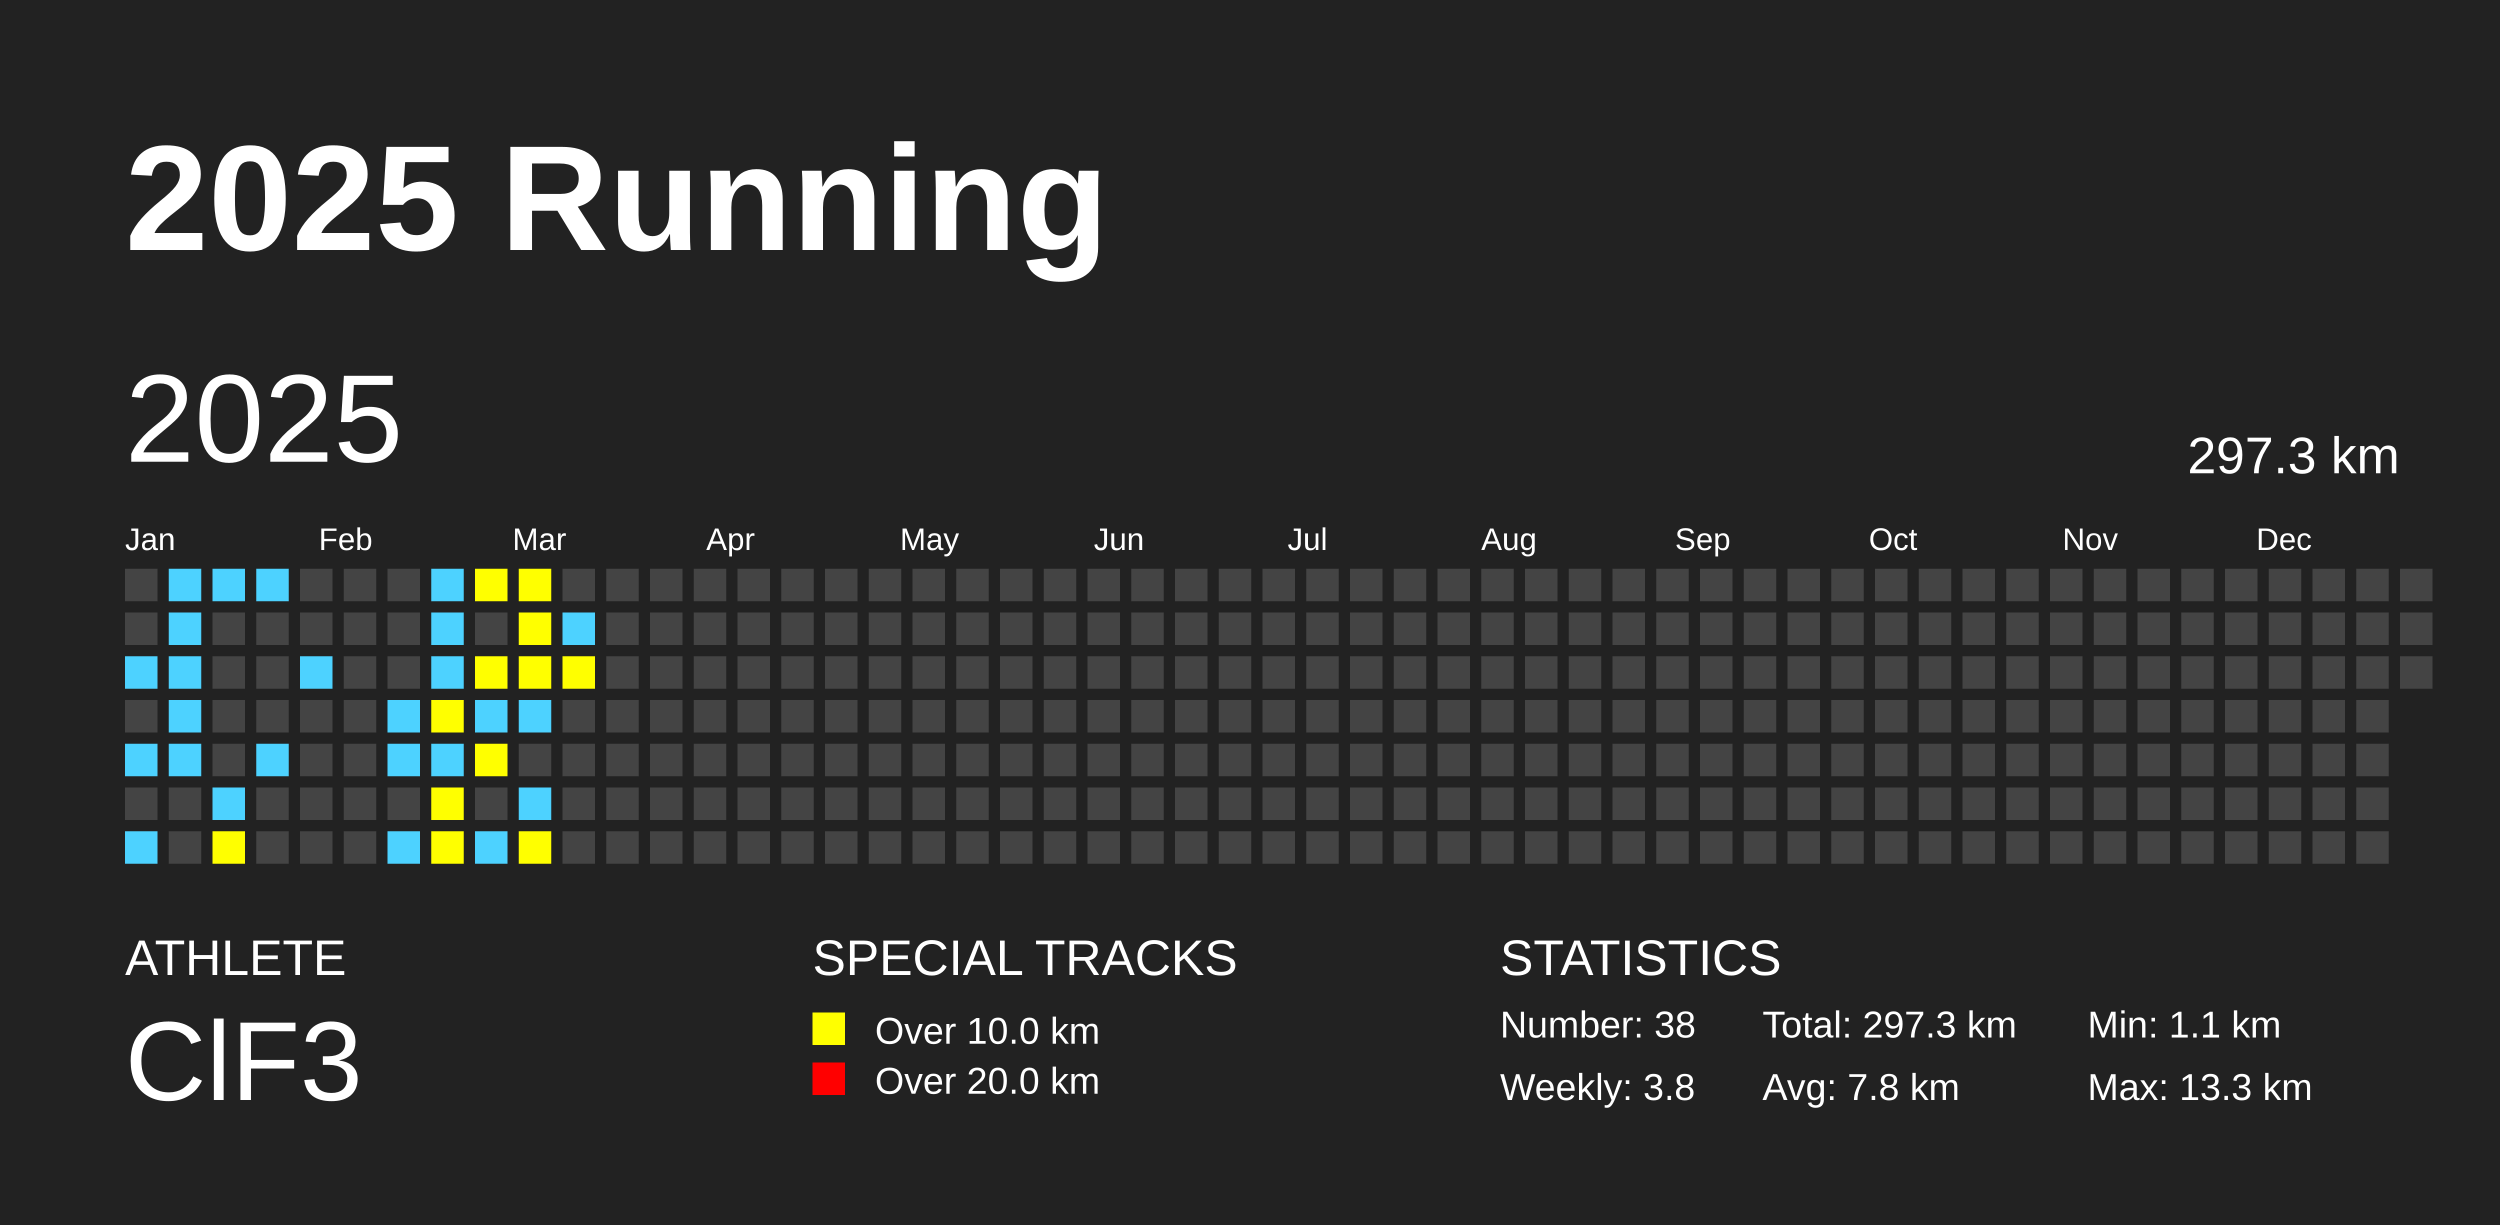
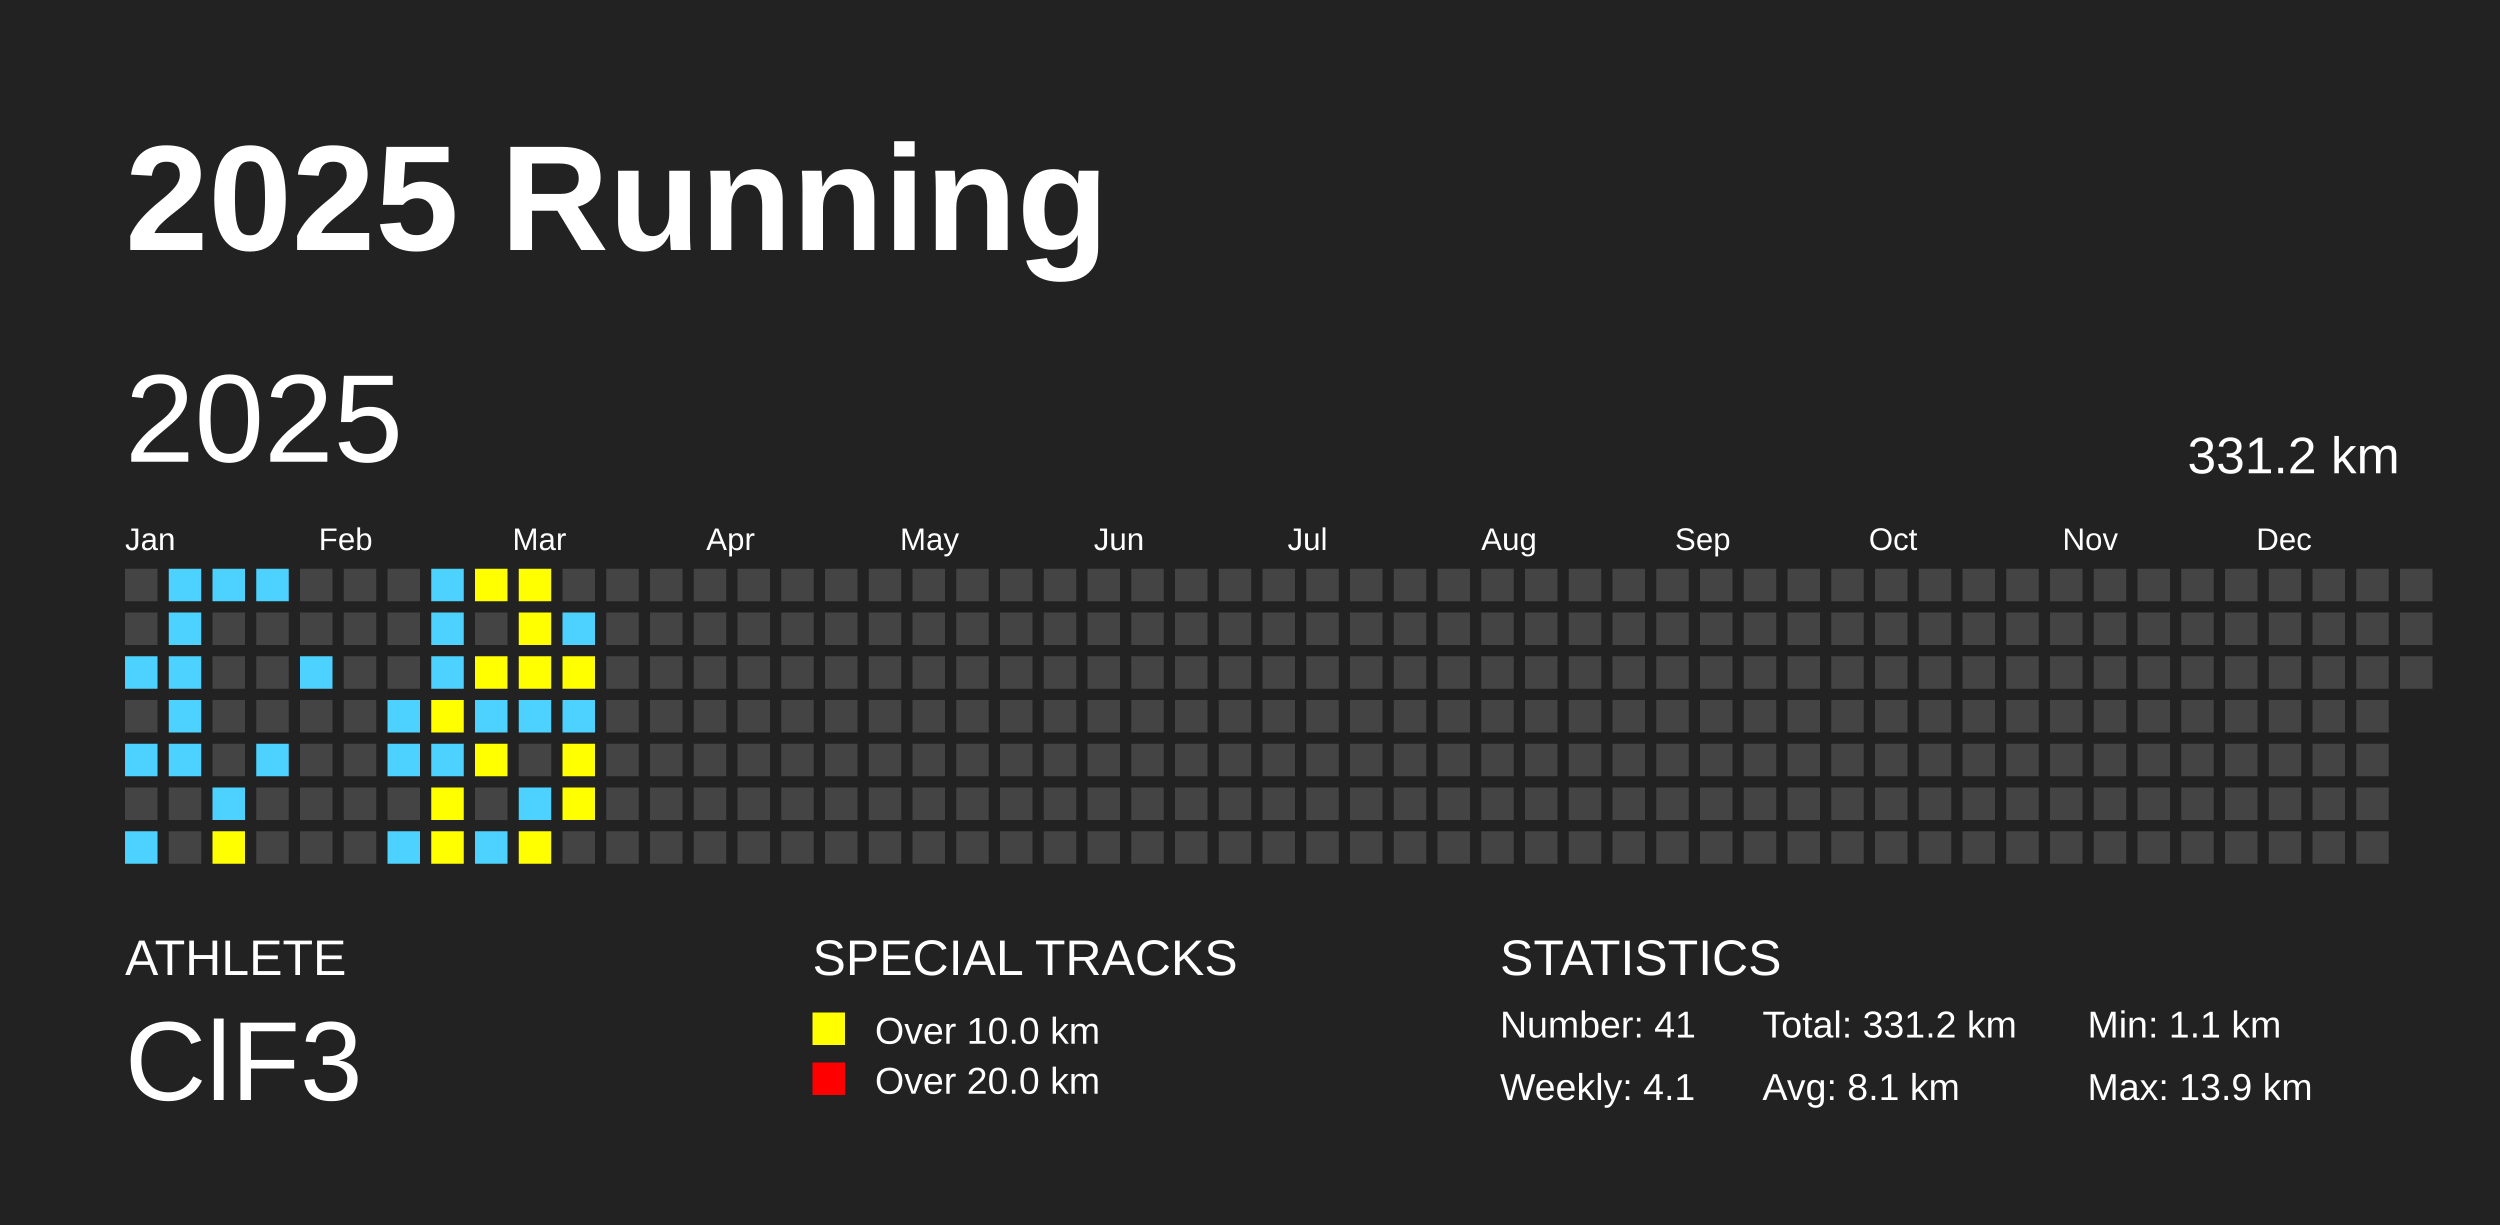
<svg xmlns="http://www.w3.org/2000/svg" baseProfile="full" height="98mm" version="1.1" viewBox="0,0,200,98" width="200mm">
  <defs />
  <rect fill="#222222" height="98" width="200" x="0" y="0" />
  <text fill="#FFFFFF" style="font-size:12px; font-family:Arial; font-weight:bold;" x="10" y="20">2025 Running</text>
  <text fill="#FFFFFF" style="font-size:4px; font-family:Arial" x="10" y="78">ATHLETE</text>
  <text fill="#FFFFFF" style="font-size:9px; font-family:Arial" x="10" y="88">ClF3</text>
  <text fill="#FFFFFF" style="font-size:4px; font-family:Arial" x="65" y="78">SPECIAL TRACKS</text>
  <rect fill="yellow" height="2.6" width="2.6" x="65" y="81" />
  <text fill="#FFFFFF" style="font-size:3px; font-family:Arial" x="70" y="83.5">Over 10.0 km</text>
  <rect fill="red" height="2.6" width="2.6" x="65" y="85" />
  <text fill="#FFFFFF" style="font-size:3px; font-family:Arial" x="70" y="87.5">Over 20.0 km</text>
  <text fill="#FFFFFF" style="font-size:4px; font-family:Arial" x="120" y="78">STATISTICS</text>
-   <text fill="#FFFFFF" style="font-size:3px; font-family:Arial" x="120" y="83">Number: 38</text>
-   <text fill="#FFFFFF" style="font-size:3px; font-family:Arial" x="120" y="88">Weekly: 3.8</text>
-   <text fill="#FFFFFF" style="font-size:3px; font-family:Arial" x="141" y="83">Total: 297.3 km</text>
-   <text fill="#FFFFFF" style="font-size:3px; font-family:Arial" x="141" y="88">Avg: 7.8 km</text>
+   <text fill="#FFFFFF" style="font-size:3px; font-family:Arial" x="120" y="83">Number: 41</text>
+   <text fill="#FFFFFF" style="font-size:3px; font-family:Arial" x="120" y="88">Weekly: 4.1</text>
+   <text fill="#FFFFFF" style="font-size:3px; font-family:Arial" x="141" y="83">Total: 331.2 km</text>
+   <text fill="#FFFFFF" style="font-size:3px; font-family:Arial" x="141" y="88">Avg: 8.1 km</text>
  <text fill="#FFFFFF" style="font-size:3px; font-family:Arial" x="167" y="83">Min: 1.1 km</text>
-   <text fill="#FFFFFF" style="font-size:3px; font-family:Arial" x="167" y="88">Max: 13.3 km</text>
+   <text fill="#FFFFFF" style="font-size:3px; font-family:Arial" x="167" y="88">Max: 13.9 km</text>
  <text dominant-baseline="hanging" fill="#FFFFFF" style="font-size:10.0px; font-family:Arial;" x="10" y="30">2025</text>
-   <text dominant-baseline="hanging" fill="#FFFFFF" style="font-size:4.125px; font-family:Arial;" x="175" y="35">297.3 km</text>
+   <text dominant-baseline="hanging" fill="#FFFFFF" style="font-size:4.125px; font-family:Arial;" x="175" y="35">331.2 km</text>
  <text fill="#FFFFFF" style="font-size:2.5px; font-family:Arial" x="10.0" y="44">Jan</text>
  <text fill="#FFFFFF" style="font-size:2.5px; font-family:Arial" x="25.5" y="44">Feb</text>
  <text fill="#FFFFFF" style="font-size:2.5px; font-family:Arial" x="41.0" y="44">Mar</text>
  <text fill="#FFFFFF" style="font-size:2.5px; font-family:Arial" x="56.5" y="44">Apr</text>
  <text fill="#FFFFFF" style="font-size:2.5px; font-family:Arial" x="72.0" y="44">May</text>
  <text fill="#FFFFFF" style="font-size:2.5px; font-family:Arial" x="87.5" y="44">Jun</text>
  <text fill="#FFFFFF" style="font-size:2.5px; font-family:Arial" x="103.0" y="44">Jul</text>
  <text fill="#FFFFFF" style="font-size:2.5px; font-family:Arial" x="118.5" y="44">Aug</text>
  <text fill="#FFFFFF" style="font-size:2.5px; font-family:Arial" x="134.0" y="44">Sep</text>
  <text fill="#FFFFFF" style="font-size:2.5px; font-family:Arial" x="149.5" y="44">Oct</text>
  <text fill="#FFFFFF" style="font-size:2.5px; font-family:Arial" x="165.0" y="44">Nov</text>
  <text fill="#FFFFFF" style="font-size:2.5px; font-family:Arial" x="180.5" y="44">Dec</text>
  <rect fill="#444444" height="2.6" width="2.6" x="10.0" y="45.5" />
  <rect fill="#444444" height="2.6" width="2.6" x="10.0" y="49.0" />
  <rect fill="#4DD2FF" height="2.6" width="2.6" x="10.0" y="52.5" />
  <rect fill="#444444" height="2.6" width="2.6" x="10.0" y="56.0" />
  <rect fill="#4DD2FF" height="2.6" width="2.6" x="10.0" y="59.5" />
  <rect fill="#444444" height="2.6" width="2.6" x="10.0" y="63.0" />
  <rect fill="#4DD2FF" height="2.6" width="2.6" x="10.0" y="66.5" />
  <rect fill="#4DD2FF" height="2.6" width="2.6" x="13.5" y="45.5" />
  <rect fill="#4DD2FF" height="2.6" width="2.6" x="13.5" y="49.0" />
  <rect fill="#4DD2FF" height="2.6" width="2.6" x="13.5" y="52.5" />
  <rect fill="#4DD2FF" height="2.6" width="2.6" x="13.5" y="56.0" />
  <rect fill="#4DD2FF" height="2.6" width="2.6" x="13.5" y="59.5" />
  <rect fill="#444444" height="2.6" width="2.6" x="13.5" y="63.0" />
  <rect fill="#444444" height="2.6" width="2.6" x="13.5" y="66.5" />
  <rect fill="#4DD2FF" height="2.6" width="2.6" x="17.0" y="45.5" />
  <rect fill="#444444" height="2.6" width="2.6" x="17.0" y="49.0" />
  <rect fill="#444444" height="2.6" width="2.6" x="17.0" y="52.5" />
  <rect fill="#444444" height="2.6" width="2.6" x="17.0" y="56.0" />
  <rect fill="#444444" height="2.6" width="2.6" x="17.0" y="59.5" />
  <rect fill="#4DD2FF" height="2.6" width="2.6" x="17.0" y="63.0" />
  <rect fill="yellow" height="2.6" width="2.6" x="17.0" y="66.5" />
  <rect fill="#4DD2FF" height="2.6" width="2.6" x="20.5" y="45.5" />
  <rect fill="#444444" height="2.6" width="2.6" x="20.5" y="49.0" />
  <rect fill="#444444" height="2.6" width="2.6" x="20.5" y="52.5" />
  <rect fill="#444444" height="2.6" width="2.6" x="20.5" y="56.0" />
  <rect fill="#4DD2FF" height="2.6" width="2.6" x="20.5" y="59.5" />
  <rect fill="#444444" height="2.6" width="2.6" x="20.5" y="63.0" />
  <rect fill="#444444" height="2.6" width="2.6" x="20.5" y="66.5" />
  <rect fill="#444444" height="2.6" width="2.6" x="24.0" y="45.5" />
  <rect fill="#444444" height="2.6" width="2.6" x="24.0" y="49.0" />
  <rect fill="#4DD2FF" height="2.6" width="2.6" x="24.0" y="52.5" />
  <rect fill="#444444" height="2.6" width="2.6" x="24.0" y="56.0" />
  <rect fill="#444444" height="2.6" width="2.6" x="24.0" y="59.5" />
  <rect fill="#444444" height="2.6" width="2.6" x="24.0" y="63.0" />
  <rect fill="#444444" height="2.6" width="2.6" x="24.0" y="66.5" />
  <rect fill="#444444" height="2.6" width="2.6" x="27.5" y="45.5" />
  <rect fill="#444444" height="2.6" width="2.6" x="27.5" y="49.0" />
  <rect fill="#444444" height="2.6" width="2.6" x="27.5" y="52.5" />
  <rect fill="#444444" height="2.6" width="2.6" x="27.5" y="56.0" />
  <rect fill="#444444" height="2.6" width="2.6" x="27.5" y="59.5" />
  <rect fill="#444444" height="2.6" width="2.6" x="27.5" y="63.0" />
  <rect fill="#444444" height="2.6" width="2.6" x="27.5" y="66.5" />
  <rect fill="#444444" height="2.6" width="2.6" x="31.0" y="45.5" />
  <rect fill="#444444" height="2.6" width="2.6" x="31.0" y="49.0" />
  <rect fill="#444444" height="2.6" width="2.6" x="31.0" y="52.5" />
  <rect fill="#4DD2FF" height="2.6" width="2.6" x="31.0" y="56.0" />
  <rect fill="#4DD2FF" height="2.6" width="2.6" x="31.0" y="59.5" />
  <rect fill="#444444" height="2.6" width="2.6" x="31.0" y="63.0" />
  <rect fill="#4DD2FF" height="2.6" width="2.6" x="31.0" y="66.5" />
  <rect fill="#4DD2FF" height="2.6" width="2.6" x="34.5" y="45.5" />
  <rect fill="#4DD2FF" height="2.6" width="2.6" x="34.5" y="49.0" />
  <rect fill="#4DD2FF" height="2.6" width="2.6" x="34.5" y="52.5" />
  <rect fill="yellow" height="2.6" width="2.6" x="34.5" y="56.0" />
  <rect fill="#4DD2FF" height="2.6" width="2.6" x="34.5" y="59.5" />
  <rect fill="yellow" height="2.6" width="2.6" x="34.5" y="63.0" />
  <rect fill="yellow" height="2.6" width="2.6" x="34.5" y="66.5" />
  <rect fill="yellow" height="2.6" width="2.6" x="38.0" y="45.5" />
  <rect fill="#444444" height="2.6" width="2.6" x="38.0" y="49.0" />
  <rect fill="yellow" height="2.6" width="2.6" x="38.0" y="52.5" />
  <rect fill="#4DD2FF" height="2.6" width="2.6" x="38.0" y="56.0" />
  <rect fill="yellow" height="2.6" width="2.6" x="38.0" y="59.5" />
  <rect fill="#444444" height="2.6" width="2.6" x="38.0" y="63.0" />
  <rect fill="#4DD2FF" height="2.6" width="2.6" x="38.0" y="66.5" />
  <rect fill="yellow" height="2.6" width="2.6" x="41.5" y="45.5" />
  <rect fill="yellow" height="2.6" width="2.6" x="41.5" y="49.0" />
  <rect fill="yellow" height="2.6" width="2.6" x="41.5" y="52.5" />
  <rect fill="#4DD2FF" height="2.6" width="2.6" x="41.5" y="56.0" />
  <rect fill="#444444" height="2.6" width="2.6" x="41.5" y="59.5" />
  <rect fill="#4DD2FF" height="2.6" width="2.6" x="41.5" y="63.0" />
  <rect fill="yellow" height="2.6" width="2.6" x="41.5" y="66.5" />
  <rect fill="#444444" height="2.6" width="2.6" x="45.0" y="45.5" />
  <rect fill="#4DD2FF" height="2.6" width="2.6" x="45.0" y="49.0" />
  <rect fill="yellow" height="2.6" width="2.6" x="45.0" y="52.5" />
-   <rect fill="#444444" height="2.6" width="2.6" x="45.0" y="56.0" />
-   <rect fill="#444444" height="2.6" width="2.6" x="45.0" y="59.5" />
-   <rect fill="#444444" height="2.6" width="2.6" x="45.0" y="63.0" />
+   <rect fill="#4DD2FF" height="2.6" width="2.6" x="45.0" y="56.0" />
+   <rect fill="yellow" height="2.6" width="2.6" x="45.0" y="59.5" />
+   <rect fill="yellow" height="2.6" width="2.6" x="45.0" y="63.0" />
  <rect fill="#444444" height="2.6" width="2.6" x="45.0" y="66.5" />
  <rect fill="#444444" height="2.6" width="2.6" x="48.5" y="45.5" />
  <rect fill="#444444" height="2.6" width="2.6" x="48.5" y="49.0" />
  <rect fill="#444444" height="2.6" width="2.6" x="48.5" y="52.5" />
  <rect fill="#444444" height="2.6" width="2.6" x="48.5" y="56.0" />
  <rect fill="#444444" height="2.6" width="2.6" x="48.5" y="59.5" />
  <rect fill="#444444" height="2.6" width="2.6" x="48.5" y="63.0" />
  <rect fill="#444444" height="2.6" width="2.6" x="48.5" y="66.5" />
  <rect fill="#444444" height="2.6" width="2.6" x="52.0" y="45.5" />
  <rect fill="#444444" height="2.6" width="2.6" x="52.0" y="49.0" />
  <rect fill="#444444" height="2.6" width="2.6" x="52.0" y="52.5" />
  <rect fill="#444444" height="2.6" width="2.6" x="52.0" y="56.0" />
  <rect fill="#444444" height="2.6" width="2.6" x="52.0" y="59.5" />
  <rect fill="#444444" height="2.6" width="2.6" x="52.0" y="63.0" />
  <rect fill="#444444" height="2.6" width="2.6" x="52.0" y="66.5" />
  <rect fill="#444444" height="2.6" width="2.6" x="55.5" y="45.5" />
  <rect fill="#444444" height="2.6" width="2.6" x="55.5" y="49.0" />
  <rect fill="#444444" height="2.6" width="2.6" x="55.5" y="52.5" />
  <rect fill="#444444" height="2.6" width="2.6" x="55.5" y="56.0" />
  <rect fill="#444444" height="2.6" width="2.6" x="55.5" y="59.5" />
  <rect fill="#444444" height="2.6" width="2.6" x="55.5" y="63.0" />
  <rect fill="#444444" height="2.6" width="2.6" x="55.5" y="66.5" />
  <rect fill="#444444" height="2.6" width="2.6" x="59.0" y="45.5" />
  <rect fill="#444444" height="2.6" width="2.6" x="59.0" y="49.0" />
  <rect fill="#444444" height="2.6" width="2.6" x="59.0" y="52.5" />
  <rect fill="#444444" height="2.6" width="2.6" x="59.0" y="56.0" />
  <rect fill="#444444" height="2.6" width="2.6" x="59.0" y="59.5" />
  <rect fill="#444444" height="2.6" width="2.6" x="59.0" y="63.0" />
  <rect fill="#444444" height="2.6" width="2.6" x="59.0" y="66.5" />
  <rect fill="#444444" height="2.6" width="2.6" x="62.5" y="45.5" />
  <rect fill="#444444" height="2.6" width="2.6" x="62.5" y="49.0" />
  <rect fill="#444444" height="2.6" width="2.6" x="62.5" y="52.5" />
  <rect fill="#444444" height="2.6" width="2.6" x="62.5" y="56.0" />
  <rect fill="#444444" height="2.6" width="2.6" x="62.5" y="59.5" />
  <rect fill="#444444" height="2.6" width="2.6" x="62.5" y="63.0" />
  <rect fill="#444444" height="2.6" width="2.6" x="62.5" y="66.5" />
  <rect fill="#444444" height="2.6" width="2.6" x="66.0" y="45.5" />
  <rect fill="#444444" height="2.6" width="2.6" x="66.0" y="49.0" />
  <rect fill="#444444" height="2.6" width="2.6" x="66.0" y="52.5" />
  <rect fill="#444444" height="2.6" width="2.6" x="66.0" y="56.0" />
  <rect fill="#444444" height="2.6" width="2.6" x="66.0" y="59.5" />
  <rect fill="#444444" height="2.6" width="2.6" x="66.0" y="63.0" />
  <rect fill="#444444" height="2.6" width="2.6" x="66.0" y="66.5" />
  <rect fill="#444444" height="2.6" width="2.6" x="69.5" y="45.5" />
  <rect fill="#444444" height="2.6" width="2.6" x="69.5" y="49.0" />
  <rect fill="#444444" height="2.6" width="2.6" x="69.5" y="52.5" />
  <rect fill="#444444" height="2.6" width="2.6" x="69.5" y="56.0" />
  <rect fill="#444444" height="2.6" width="2.6" x="69.5" y="59.5" />
  <rect fill="#444444" height="2.6" width="2.6" x="69.5" y="63.0" />
  <rect fill="#444444" height="2.6" width="2.6" x="69.5" y="66.5" />
  <rect fill="#444444" height="2.6" width="2.6" x="73.0" y="45.5" />
  <rect fill="#444444" height="2.6" width="2.6" x="73.0" y="49.0" />
  <rect fill="#444444" height="2.6" width="2.6" x="73.0" y="52.5" />
  <rect fill="#444444" height="2.6" width="2.6" x="73.0" y="56.0" />
  <rect fill="#444444" height="2.6" width="2.6" x="73.0" y="59.5" />
  <rect fill="#444444" height="2.6" width="2.6" x="73.0" y="63.0" />
  <rect fill="#444444" height="2.6" width="2.6" x="73.0" y="66.5" />
  <rect fill="#444444" height="2.6" width="2.6" x="76.5" y="45.5" />
  <rect fill="#444444" height="2.6" width="2.6" x="76.5" y="49.0" />
  <rect fill="#444444" height="2.6" width="2.6" x="76.5" y="52.5" />
  <rect fill="#444444" height="2.6" width="2.6" x="76.5" y="56.0" />
  <rect fill="#444444" height="2.6" width="2.6" x="76.5" y="59.5" />
  <rect fill="#444444" height="2.6" width="2.6" x="76.5" y="63.0" />
  <rect fill="#444444" height="2.6" width="2.6" x="76.5" y="66.5" />
  <rect fill="#444444" height="2.6" width="2.6" x="80.0" y="45.5" />
  <rect fill="#444444" height="2.6" width="2.6" x="80.0" y="49.0" />
  <rect fill="#444444" height="2.6" width="2.6" x="80.0" y="52.5" />
  <rect fill="#444444" height="2.6" width="2.6" x="80.0" y="56.0" />
  <rect fill="#444444" height="2.6" width="2.6" x="80.0" y="59.5" />
  <rect fill="#444444" height="2.6" width="2.6" x="80.0" y="63.0" />
  <rect fill="#444444" height="2.6" width="2.6" x="80.0" y="66.5" />
  <rect fill="#444444" height="2.6" width="2.6" x="83.5" y="45.5" />
  <rect fill="#444444" height="2.6" width="2.6" x="83.5" y="49.0" />
  <rect fill="#444444" height="2.6" width="2.6" x="83.5" y="52.5" />
  <rect fill="#444444" height="2.6" width="2.6" x="83.5" y="56.0" />
  <rect fill="#444444" height="2.6" width="2.6" x="83.5" y="59.5" />
  <rect fill="#444444" height="2.6" width="2.6" x="83.5" y="63.0" />
  <rect fill="#444444" height="2.6" width="2.6" x="83.5" y="66.5" />
  <rect fill="#444444" height="2.6" width="2.6" x="87.0" y="45.5" />
  <rect fill="#444444" height="2.6" width="2.6" x="87.0" y="49.0" />
  <rect fill="#444444" height="2.6" width="2.6" x="87.0" y="52.5" />
  <rect fill="#444444" height="2.6" width="2.6" x="87.0" y="56.0" />
  <rect fill="#444444" height="2.6" width="2.6" x="87.0" y="59.5" />
  <rect fill="#444444" height="2.6" width="2.6" x="87.0" y="63.0" />
  <rect fill="#444444" height="2.6" width="2.6" x="87.0" y="66.5" />
  <rect fill="#444444" height="2.6" width="2.6" x="90.5" y="45.5" />
  <rect fill="#444444" height="2.6" width="2.6" x="90.5" y="49.0" />
  <rect fill="#444444" height="2.6" width="2.6" x="90.5" y="52.5" />
  <rect fill="#444444" height="2.6" width="2.6" x="90.5" y="56.0" />
  <rect fill="#444444" height="2.6" width="2.6" x="90.5" y="59.5" />
  <rect fill="#444444" height="2.6" width="2.6" x="90.5" y="63.0" />
  <rect fill="#444444" height="2.6" width="2.6" x="90.5" y="66.5" />
  <rect fill="#444444" height="2.6" width="2.6" x="94.0" y="45.5" />
  <rect fill="#444444" height="2.6" width="2.6" x="94.0" y="49.0" />
  <rect fill="#444444" height="2.6" width="2.6" x="94.0" y="52.5" />
  <rect fill="#444444" height="2.6" width="2.6" x="94.0" y="56.0" />
  <rect fill="#444444" height="2.6" width="2.6" x="94.0" y="59.5" />
  <rect fill="#444444" height="2.6" width="2.6" x="94.0" y="63.0" />
  <rect fill="#444444" height="2.6" width="2.6" x="94.0" y="66.5" />
  <rect fill="#444444" height="2.6" width="2.6" x="97.5" y="45.5" />
  <rect fill="#444444" height="2.6" width="2.6" x="97.5" y="49.0" />
  <rect fill="#444444" height="2.6" width="2.6" x="97.5" y="52.5" />
  <rect fill="#444444" height="2.6" width="2.6" x="97.5" y="56.0" />
  <rect fill="#444444" height="2.6" width="2.6" x="97.5" y="59.5" />
  <rect fill="#444444" height="2.6" width="2.6" x="97.5" y="63.0" />
  <rect fill="#444444" height="2.6" width="2.6" x="97.5" y="66.5" />
  <rect fill="#444444" height="2.6" width="2.6" x="101.0" y="45.5" />
  <rect fill="#444444" height="2.6" width="2.6" x="101.0" y="49.0" />
  <rect fill="#444444" height="2.6" width="2.6" x="101.0" y="52.5" />
  <rect fill="#444444" height="2.6" width="2.6" x="101.0" y="56.0" />
  <rect fill="#444444" height="2.6" width="2.6" x="101.0" y="59.5" />
  <rect fill="#444444" height="2.6" width="2.6" x="101.0" y="63.0" />
  <rect fill="#444444" height="2.6" width="2.6" x="101.0" y="66.5" />
  <rect fill="#444444" height="2.6" width="2.6" x="104.5" y="45.5" />
  <rect fill="#444444" height="2.6" width="2.6" x="104.5" y="49.0" />
  <rect fill="#444444" height="2.6" width="2.6" x="104.5" y="52.5" />
  <rect fill="#444444" height="2.6" width="2.6" x="104.5" y="56.0" />
  <rect fill="#444444" height="2.6" width="2.6" x="104.5" y="59.5" />
  <rect fill="#444444" height="2.6" width="2.6" x="104.5" y="63.0" />
  <rect fill="#444444" height="2.6" width="2.6" x="104.5" y="66.5" />
  <rect fill="#444444" height="2.6" width="2.6" x="108.0" y="45.5" />
  <rect fill="#444444" height="2.6" width="2.6" x="108.0" y="49.0" />
  <rect fill="#444444" height="2.6" width="2.6" x="108.0" y="52.5" />
  <rect fill="#444444" height="2.6" width="2.6" x="108.0" y="56.0" />
  <rect fill="#444444" height="2.6" width="2.6" x="108.0" y="59.5" />
  <rect fill="#444444" height="2.6" width="2.6" x="108.0" y="63.0" />
  <rect fill="#444444" height="2.6" width="2.6" x="108.0" y="66.5" />
  <rect fill="#444444" height="2.6" width="2.6" x="111.5" y="45.5" />
  <rect fill="#444444" height="2.6" width="2.6" x="111.5" y="49.0" />
  <rect fill="#444444" height="2.6" width="2.6" x="111.5" y="52.5" />
  <rect fill="#444444" height="2.6" width="2.6" x="111.5" y="56.0" />
  <rect fill="#444444" height="2.6" width="2.6" x="111.5" y="59.5" />
  <rect fill="#444444" height="2.6" width="2.6" x="111.5" y="63.0" />
  <rect fill="#444444" height="2.6" width="2.6" x="111.5" y="66.5" />
  <rect fill="#444444" height="2.6" width="2.6" x="115.0" y="45.5" />
  <rect fill="#444444" height="2.6" width="2.6" x="115.0" y="49.0" />
  <rect fill="#444444" height="2.6" width="2.6" x="115.0" y="52.5" />
  <rect fill="#444444" height="2.6" width="2.6" x="115.0" y="56.0" />
  <rect fill="#444444" height="2.6" width="2.6" x="115.0" y="59.5" />
  <rect fill="#444444" height="2.6" width="2.6" x="115.0" y="63.0" />
  <rect fill="#444444" height="2.6" width="2.6" x="115.0" y="66.5" />
  <rect fill="#444444" height="2.6" width="2.6" x="118.5" y="45.5" />
  <rect fill="#444444" height="2.6" width="2.6" x="118.5" y="49.0" />
  <rect fill="#444444" height="2.6" width="2.6" x="118.5" y="52.5" />
  <rect fill="#444444" height="2.6" width="2.6" x="118.5" y="56.0" />
  <rect fill="#444444" height="2.6" width="2.6" x="118.5" y="59.5" />
  <rect fill="#444444" height="2.6" width="2.6" x="118.5" y="63.0" />
  <rect fill="#444444" height="2.6" width="2.6" x="118.5" y="66.5" />
  <rect fill="#444444" height="2.6" width="2.6" x="122.0" y="45.5" />
  <rect fill="#444444" height="2.6" width="2.6" x="122.0" y="49.0" />
  <rect fill="#444444" height="2.6" width="2.6" x="122.0" y="52.5" />
  <rect fill="#444444" height="2.6" width="2.6" x="122.0" y="56.0" />
  <rect fill="#444444" height="2.6" width="2.6" x="122.0" y="59.5" />
  <rect fill="#444444" height="2.6" width="2.6" x="122.0" y="63.0" />
  <rect fill="#444444" height="2.6" width="2.6" x="122.0" y="66.5" />
  <rect fill="#444444" height="2.6" width="2.6" x="125.5" y="45.5" />
  <rect fill="#444444" height="2.6" width="2.6" x="125.5" y="49.0" />
  <rect fill="#444444" height="2.6" width="2.6" x="125.5" y="52.5" />
  <rect fill="#444444" height="2.6" width="2.6" x="125.5" y="56.0" />
  <rect fill="#444444" height="2.6" width="2.6" x="125.5" y="59.5" />
  <rect fill="#444444" height="2.6" width="2.6" x="125.5" y="63.0" />
  <rect fill="#444444" height="2.6" width="2.6" x="125.5" y="66.5" />
  <rect fill="#444444" height="2.6" width="2.6" x="129.0" y="45.5" />
  <rect fill="#444444" height="2.6" width="2.6" x="129.0" y="49.0" />
  <rect fill="#444444" height="2.6" width="2.6" x="129.0" y="52.5" />
  <rect fill="#444444" height="2.6" width="2.6" x="129.0" y="56.0" />
  <rect fill="#444444" height="2.6" width="2.6" x="129.0" y="59.5" />
  <rect fill="#444444" height="2.6" width="2.6" x="129.0" y="63.0" />
  <rect fill="#444444" height="2.6" width="2.6" x="129.0" y="66.5" />
  <rect fill="#444444" height="2.6" width="2.6" x="132.5" y="45.5" />
  <rect fill="#444444" height="2.6" width="2.6" x="132.5" y="49.0" />
  <rect fill="#444444" height="2.6" width="2.6" x="132.5" y="52.5" />
  <rect fill="#444444" height="2.6" width="2.6" x="132.5" y="56.0" />
  <rect fill="#444444" height="2.6" width="2.6" x="132.5" y="59.5" />
  <rect fill="#444444" height="2.6" width="2.6" x="132.5" y="63.0" />
  <rect fill="#444444" height="2.6" width="2.6" x="132.5" y="66.5" />
  <rect fill="#444444" height="2.6" width="2.6" x="136.0" y="45.5" />
  <rect fill="#444444" height="2.6" width="2.6" x="136.0" y="49.0" />
  <rect fill="#444444" height="2.6" width="2.6" x="136.0" y="52.5" />
  <rect fill="#444444" height="2.6" width="2.6" x="136.0" y="56.0" />
  <rect fill="#444444" height="2.6" width="2.6" x="136.0" y="59.5" />
  <rect fill="#444444" height="2.6" width="2.6" x="136.0" y="63.0" />
  <rect fill="#444444" height="2.6" width="2.6" x="136.0" y="66.5" />
  <rect fill="#444444" height="2.6" width="2.6" x="139.5" y="45.5" />
  <rect fill="#444444" height="2.6" width="2.6" x="139.5" y="49.0" />
  <rect fill="#444444" height="2.6" width="2.6" x="139.5" y="52.5" />
  <rect fill="#444444" height="2.6" width="2.6" x="139.5" y="56.0" />
  <rect fill="#444444" height="2.6" width="2.6" x="139.5" y="59.5" />
  <rect fill="#444444" height="2.6" width="2.6" x="139.5" y="63.0" />
  <rect fill="#444444" height="2.6" width="2.6" x="139.5" y="66.5" />
  <rect fill="#444444" height="2.6" width="2.6" x="143.0" y="45.5" />
  <rect fill="#444444" height="2.6" width="2.6" x="143.0" y="49.0" />
  <rect fill="#444444" height="2.6" width="2.6" x="143.0" y="52.5" />
  <rect fill="#444444" height="2.6" width="2.6" x="143.0" y="56.0" />
  <rect fill="#444444" height="2.6" width="2.6" x="143.0" y="59.5" />
  <rect fill="#444444" height="2.6" width="2.6" x="143.0" y="63.0" />
  <rect fill="#444444" height="2.6" width="2.6" x="143.0" y="66.5" />
  <rect fill="#444444" height="2.6" width="2.6" x="146.5" y="45.5" />
  <rect fill="#444444" height="2.6" width="2.6" x="146.5" y="49.0" />
  <rect fill="#444444" height="2.6" width="2.6" x="146.5" y="52.5" />
  <rect fill="#444444" height="2.6" width="2.6" x="146.5" y="56.0" />
  <rect fill="#444444" height="2.6" width="2.6" x="146.5" y="59.5" />
  <rect fill="#444444" height="2.6" width="2.6" x="146.5" y="63.0" />
  <rect fill="#444444" height="2.6" width="2.6" x="146.5" y="66.5" />
  <rect fill="#444444" height="2.6" width="2.6" x="150.0" y="45.5" />
  <rect fill="#444444" height="2.6" width="2.6" x="150.0" y="49.0" />
  <rect fill="#444444" height="2.6" width="2.6" x="150.0" y="52.5" />
  <rect fill="#444444" height="2.6" width="2.6" x="150.0" y="56.0" />
  <rect fill="#444444" height="2.6" width="2.6" x="150.0" y="59.5" />
  <rect fill="#444444" height="2.6" width="2.6" x="150.0" y="63.0" />
  <rect fill="#444444" height="2.6" width="2.6" x="150.0" y="66.5" />
  <rect fill="#444444" height="2.6" width="2.6" x="153.5" y="45.5" />
  <rect fill="#444444" height="2.6" width="2.6" x="153.5" y="49.0" />
  <rect fill="#444444" height="2.6" width="2.6" x="153.5" y="52.5" />
  <rect fill="#444444" height="2.6" width="2.6" x="153.5" y="56.0" />
  <rect fill="#444444" height="2.6" width="2.6" x="153.5" y="59.5" />
  <rect fill="#444444" height="2.6" width="2.6" x="153.5" y="63.0" />
  <rect fill="#444444" height="2.6" width="2.6" x="153.5" y="66.5" />
  <rect fill="#444444" height="2.6" width="2.6" x="157.0" y="45.5" />
  <rect fill="#444444" height="2.6" width="2.6" x="157.0" y="49.0" />
  <rect fill="#444444" height="2.6" width="2.6" x="157.0" y="52.5" />
  <rect fill="#444444" height="2.6" width="2.6" x="157.0" y="56.0" />
  <rect fill="#444444" height="2.6" width="2.6" x="157.0" y="59.5" />
  <rect fill="#444444" height="2.6" width="2.6" x="157.0" y="63.0" />
  <rect fill="#444444" height="2.6" width="2.6" x="157.0" y="66.5" />
  <rect fill="#444444" height="2.6" width="2.6" x="160.5" y="45.5" />
  <rect fill="#444444" height="2.6" width="2.6" x="160.5" y="49.0" />
  <rect fill="#444444" height="2.6" width="2.6" x="160.5" y="52.5" />
  <rect fill="#444444" height="2.6" width="2.6" x="160.5" y="56.0" />
  <rect fill="#444444" height="2.6" width="2.6" x="160.5" y="59.5" />
  <rect fill="#444444" height="2.6" width="2.6" x="160.5" y="63.0" />
  <rect fill="#444444" height="2.6" width="2.6" x="160.5" y="66.5" />
  <rect fill="#444444" height="2.6" width="2.6" x="164.0" y="45.5" />
  <rect fill="#444444" height="2.6" width="2.6" x="164.0" y="49.0" />
  <rect fill="#444444" height="2.6" width="2.6" x="164.0" y="52.5" />
  <rect fill="#444444" height="2.6" width="2.6" x="164.0" y="56.0" />
  <rect fill="#444444" height="2.6" width="2.6" x="164.0" y="59.5" />
  <rect fill="#444444" height="2.6" width="2.6" x="164.0" y="63.0" />
  <rect fill="#444444" height="2.6" width="2.6" x="164.0" y="66.5" />
  <rect fill="#444444" height="2.6" width="2.6" x="167.5" y="45.5" />
  <rect fill="#444444" height="2.6" width="2.6" x="167.5" y="49.0" />
  <rect fill="#444444" height="2.6" width="2.6" x="167.5" y="52.5" />
  <rect fill="#444444" height="2.6" width="2.6" x="167.5" y="56.0" />
  <rect fill="#444444" height="2.6" width="2.6" x="167.5" y="59.5" />
  <rect fill="#444444" height="2.6" width="2.6" x="167.5" y="63.0" />
  <rect fill="#444444" height="2.6" width="2.6" x="167.5" y="66.5" />
  <rect fill="#444444" height="2.6" width="2.6" x="171.0" y="45.5" />
  <rect fill="#444444" height="2.6" width="2.6" x="171.0" y="49.0" />
  <rect fill="#444444" height="2.6" width="2.6" x="171.0" y="52.5" />
  <rect fill="#444444" height="2.6" width="2.6" x="171.0" y="56.0" />
  <rect fill="#444444" height="2.6" width="2.6" x="171.0" y="59.5" />
  <rect fill="#444444" height="2.6" width="2.6" x="171.0" y="63.0" />
  <rect fill="#444444" height="2.6" width="2.6" x="171.0" y="66.5" />
  <rect fill="#444444" height="2.6" width="2.6" x="174.5" y="45.5" />
  <rect fill="#444444" height="2.6" width="2.6" x="174.5" y="49.0" />
  <rect fill="#444444" height="2.6" width="2.6" x="174.5" y="52.5" />
  <rect fill="#444444" height="2.6" width="2.6" x="174.5" y="56.0" />
  <rect fill="#444444" height="2.6" width="2.6" x="174.5" y="59.5" />
  <rect fill="#444444" height="2.6" width="2.6" x="174.5" y="63.0" />
  <rect fill="#444444" height="2.6" width="2.6" x="174.5" y="66.5" />
  <rect fill="#444444" height="2.6" width="2.6" x="178.0" y="45.5" />
  <rect fill="#444444" height="2.6" width="2.6" x="178.0" y="49.0" />
  <rect fill="#444444" height="2.6" width="2.6" x="178.0" y="52.5" />
  <rect fill="#444444" height="2.6" width="2.6" x="178.0" y="56.0" />
  <rect fill="#444444" height="2.6" width="2.6" x="178.0" y="59.5" />
  <rect fill="#444444" height="2.6" width="2.6" x="178.0" y="63.0" />
  <rect fill="#444444" height="2.6" width="2.6" x="178.0" y="66.5" />
  <rect fill="#444444" height="2.6" width="2.6" x="181.5" y="45.5" />
  <rect fill="#444444" height="2.6" width="2.6" x="181.5" y="49.0" />
  <rect fill="#444444" height="2.6" width="2.6" x="181.5" y="52.5" />
  <rect fill="#444444" height="2.6" width="2.6" x="181.5" y="56.0" />
  <rect fill="#444444" height="2.6" width="2.6" x="181.5" y="59.5" />
  <rect fill="#444444" height="2.6" width="2.6" x="181.5" y="63.0" />
  <rect fill="#444444" height="2.6" width="2.6" x="181.5" y="66.5" />
  <rect fill="#444444" height="2.6" width="2.6" x="185.0" y="45.5" />
  <rect fill="#444444" height="2.6" width="2.6" x="185.0" y="49.0" />
  <rect fill="#444444" height="2.6" width="2.6" x="185.0" y="52.5" />
  <rect fill="#444444" height="2.6" width="2.6" x="185.0" y="56.0" />
  <rect fill="#444444" height="2.6" width="2.6" x="185.0" y="59.5" />
  <rect fill="#444444" height="2.6" width="2.6" x="185.0" y="63.0" />
  <rect fill="#444444" height="2.6" width="2.6" x="185.0" y="66.5" />
  <rect fill="#444444" height="2.6" width="2.6" x="188.5" y="45.5" />
  <rect fill="#444444" height="2.6" width="2.6" x="188.5" y="49.0" />
  <rect fill="#444444" height="2.6" width="2.6" x="188.5" y="52.5" />
  <rect fill="#444444" height="2.6" width="2.6" x="188.5" y="56.0" />
  <rect fill="#444444" height="2.6" width="2.6" x="188.5" y="59.5" />
  <rect fill="#444444" height="2.6" width="2.6" x="188.5" y="63.0" />
  <rect fill="#444444" height="2.6" width="2.6" x="188.5" y="66.5" />
  <rect fill="#444444" height="2.6" width="2.6" x="192.0" y="45.5" />
  <rect fill="#444444" height="2.6" width="2.6" x="192.0" y="49.0" />
  <rect fill="#444444" height="2.6" width="2.6" x="192.0" y="52.5" />
</svg>
